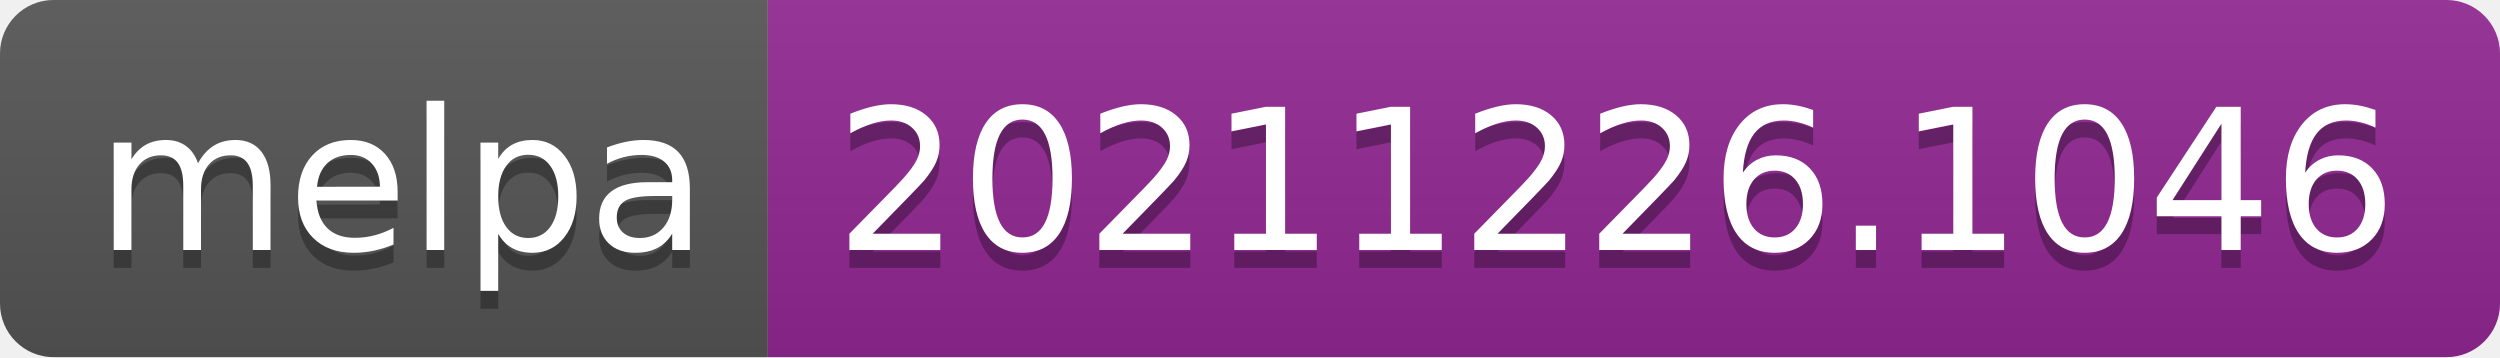
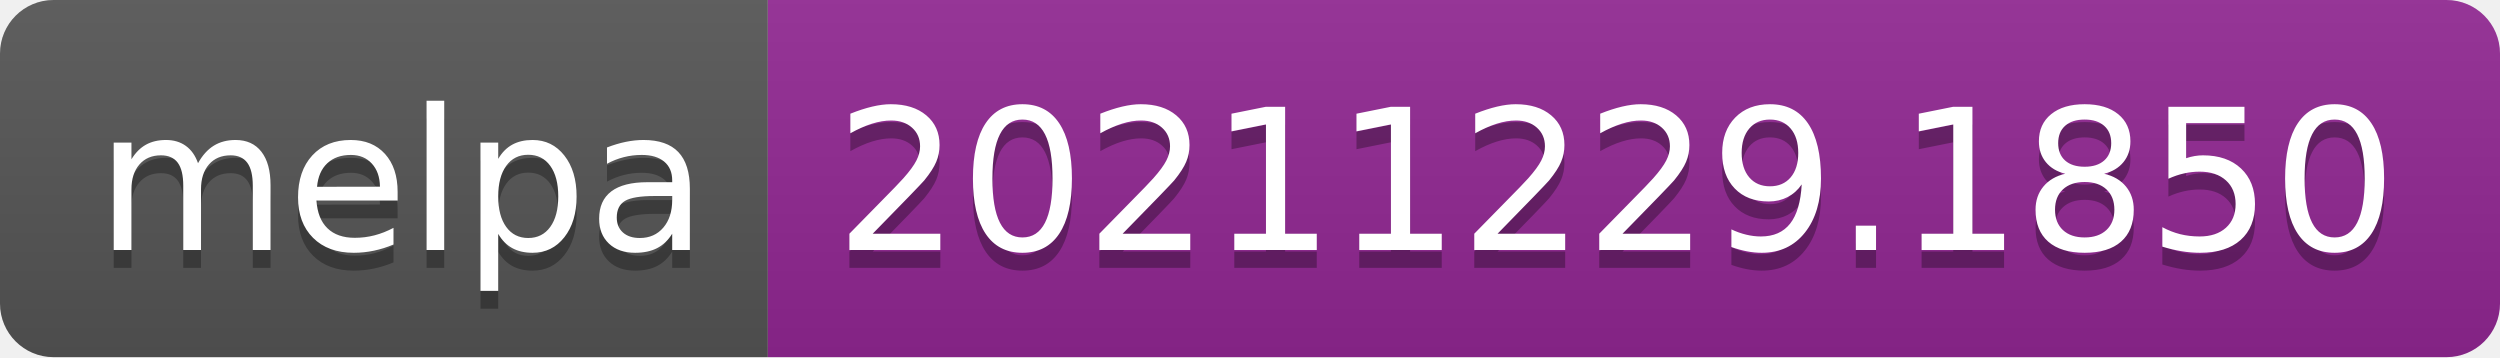
- <svg xmlns="http://www.w3.org/2000/svg" width="140" height="20" role="img" aria-label="melpa: 20211226.1046">
+ <svg xmlns="http://www.w3.org/2000/svg" width="140" height="20" role="img" aria-label="melpa: 20211229.1850">
  <linearGradient id="s" x2="0" y2="100%">
    <stop offset="0" stop-color="#bbb" stop-opacity=".1" />
    <stop offset="1" stop-opacity=".1" />
  </linearGradient>
  <clipPath id="r">
    <rect width="140" height="20" rx="3" fill="#fff" />
  </clipPath>
  <g clip-path="url(#r)">
    <rect width="43" height="20" fill="#555" />
    <rect x="43" width="97" height="20" fill="#922793" />
    <rect width="140" height="20" fill="url(#s)" />
  </g>
  <g fill="#fff" text-anchor="middle" font-family="Verdana,Geneva,DejaVu Sans,sans-serif" text-rendering="geometricPrecision" font-size="110">
    <text aria-hidden="true" x="225" y="150" fill="#010101" fill-opacity=".3" transform="scale(.1)" textLength="330">melpa</text>
    <text x="225" y="140" transform="scale(.1)" fill="#fff" textLength="330">melpa</text>
-     <text aria-hidden="true" x="905" y="150" fill="#010101" fill-opacity=".3" transform="scale(.1)" textLength="870">20211226.1046</text>
-     <text x="905" y="140" transform="scale(.1)" fill="#fff" textLength="870">20211226.1046</text>
+     <text aria-hidden="true" x="905" y="150" fill="#010101" fill-opacity=".3" transform="scale(.1)" textLength="870">20211229.1850</text>
+     <text x="905" y="140" transform="scale(.1)" fill="#fff" textLength="870">20211229.1850</text>
  </g>
</svg>
